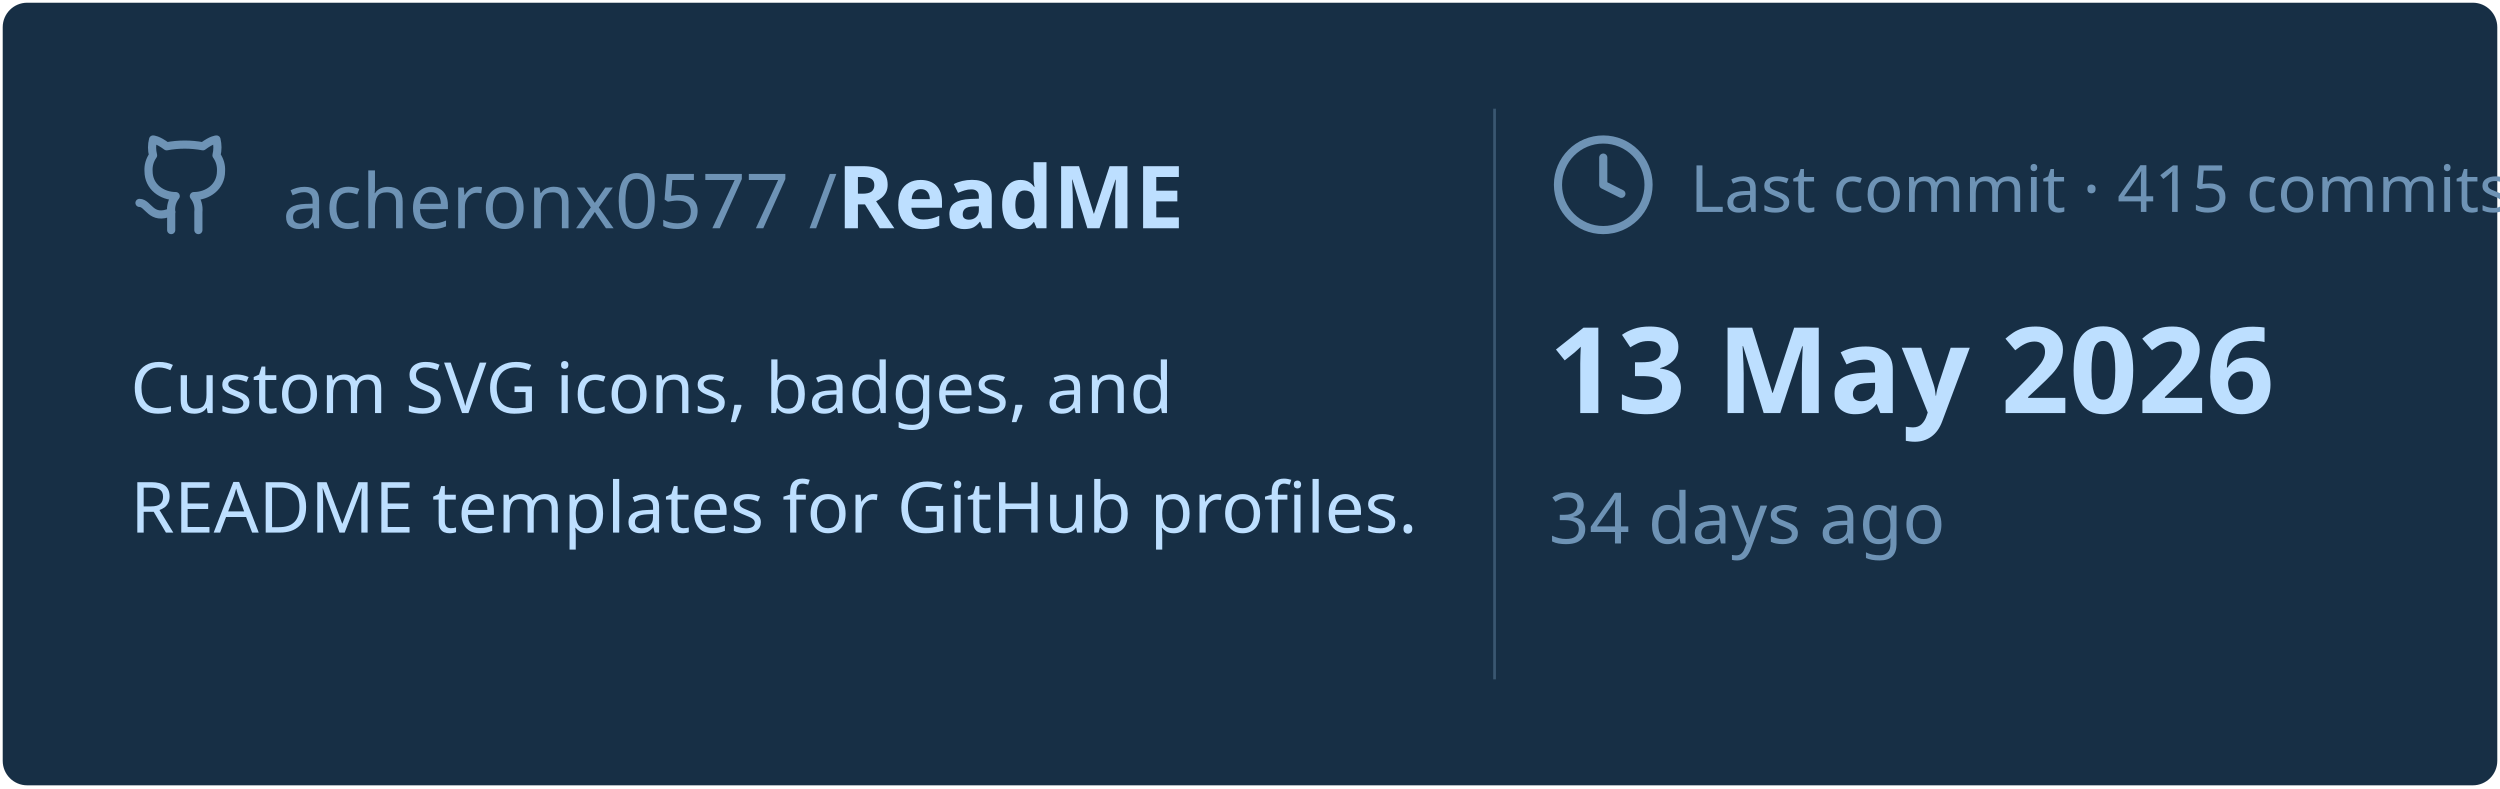
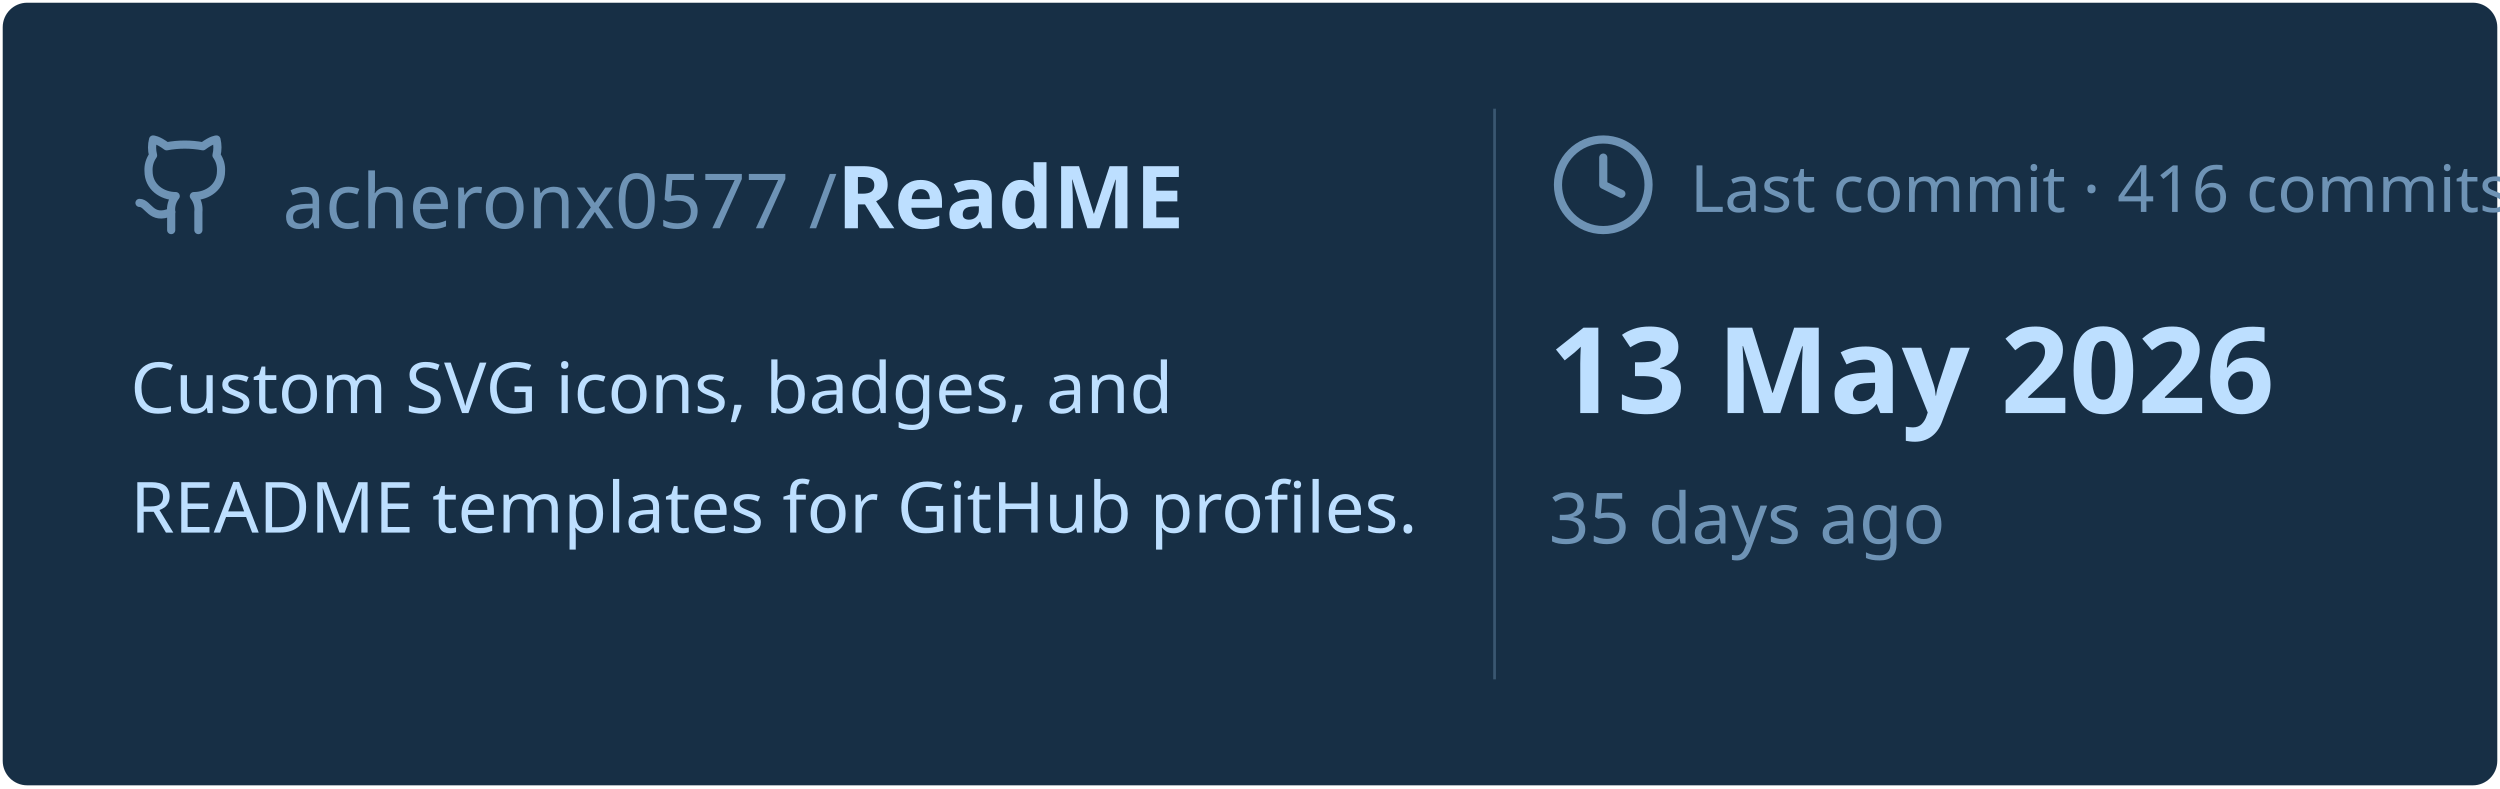
<svg xmlns="http://www.w3.org/2000/svg" viewBox="0 0 460 145" width="460px" height="145px">
  <rect stroke="#000000" stroke-opacity="0" fill="#172F45" rx="4.5" x="0.5" y="0.5" width="459" height="144" />
  <g transform="translate(24, 42)">
    <svg x="0" y="-18" width="20" height="20" viewBox="0 0 24 24" fill="none" stroke="#6E93B5" stroke-width="1.8" stroke-linecap="round" stroke-linejoin="round">
      <path d="M15 22v-4a4.8 4.8 0 0 0-1-3.5c3 0 6-2 6-5.5.08-1.25-.27-2.48-1-3.5.28-1.15.28-2.35 0-3.5 0 0-1 0-3 1.5-2.64-.5-5.36-.5-8 0C6 2 5 2 5 2c-.3 1.15-.3 2.35 0 3.5A5.403 5.403 0 0 0 4 9c0 3.5 3 5.5 6 5.5-.39.49-.68 1.05-.85 1.65-.17.6-.22 1.23-.15 1.85v4" />
      <path d="M9 18c-4.51 2-5-2-7-2" />
    </svg>
    <text x="28" y="0" font-family="&quot;Segoe UI&quot;, Ubuntu, sans-serif" font-size="14" font-weight="400" fill="#6E93B5">acheronx0577 /</text>
    <text x="130" y="0" font-family="&quot;Segoe UI&quot;, Ubuntu, sans-serif" font-size="16" font-weight="700" fill="#BDDFFF">ReadME</text>
  </g>
  <text x="24" y="76" font-family="&quot;Segoe UI&quot;, Ubuntu, sans-serif" font-size="13" font-weight="400" fill="#BDDFFF">Custom SVG icons, badges, and</text>
  <text x="24" y="98" font-family="&quot;Segoe UI&quot;, Ubuntu, sans-serif" font-size="13" font-weight="400" fill="#BDDFFF">README templates for GitHub profiles.</text>
  <line x1="275" y1="20" x2="275" y2="125" stroke="#6E93B5" stroke-width="0.5" stroke-opacity="0.4" />
  <svg x="285" y="24" width="20" height="20" viewBox="0 0 24 24" fill="none" stroke="#6E93B5" stroke-width="1.8" stroke-linecap="round" stroke-linejoin="round">
    <circle cx="12" cy="12" r="10" />
    <polyline points="12 6 12 12 16 14" />
  </svg>
-   <text x="311" y="39" font-family="&quot;Segoe UI&quot;, Ubuntu, sans-serif" font-size="12" font-weight="400" fill="#6E93B5">Last commit · 415 commits</text>
+   <text x="311" y="39" font-family="&quot;Segoe UI&quot;, Ubuntu, sans-serif" font-size="12" font-weight="400" fill="#6E93B5">Last commit · 416 commits</text>
  <text x="285" y="76" font-family="&quot;Segoe UI&quot;, Ubuntu, sans-serif" font-size="22" font-weight="700" fill="#BDDFFF">13 May 2026</text>
-   <text x="285" y="100" font-family="&quot;Segoe UI&quot;, Ubuntu, sans-serif" font-size="13" font-weight="400" fill="#6E93B5">34 days ago</text>
+   <text x="285" y="100" font-family="&quot;Segoe UI&quot;, Ubuntu, sans-serif" font-size="13" font-weight="400" fill="#6E93B5">35 days ago</text>
</svg>
